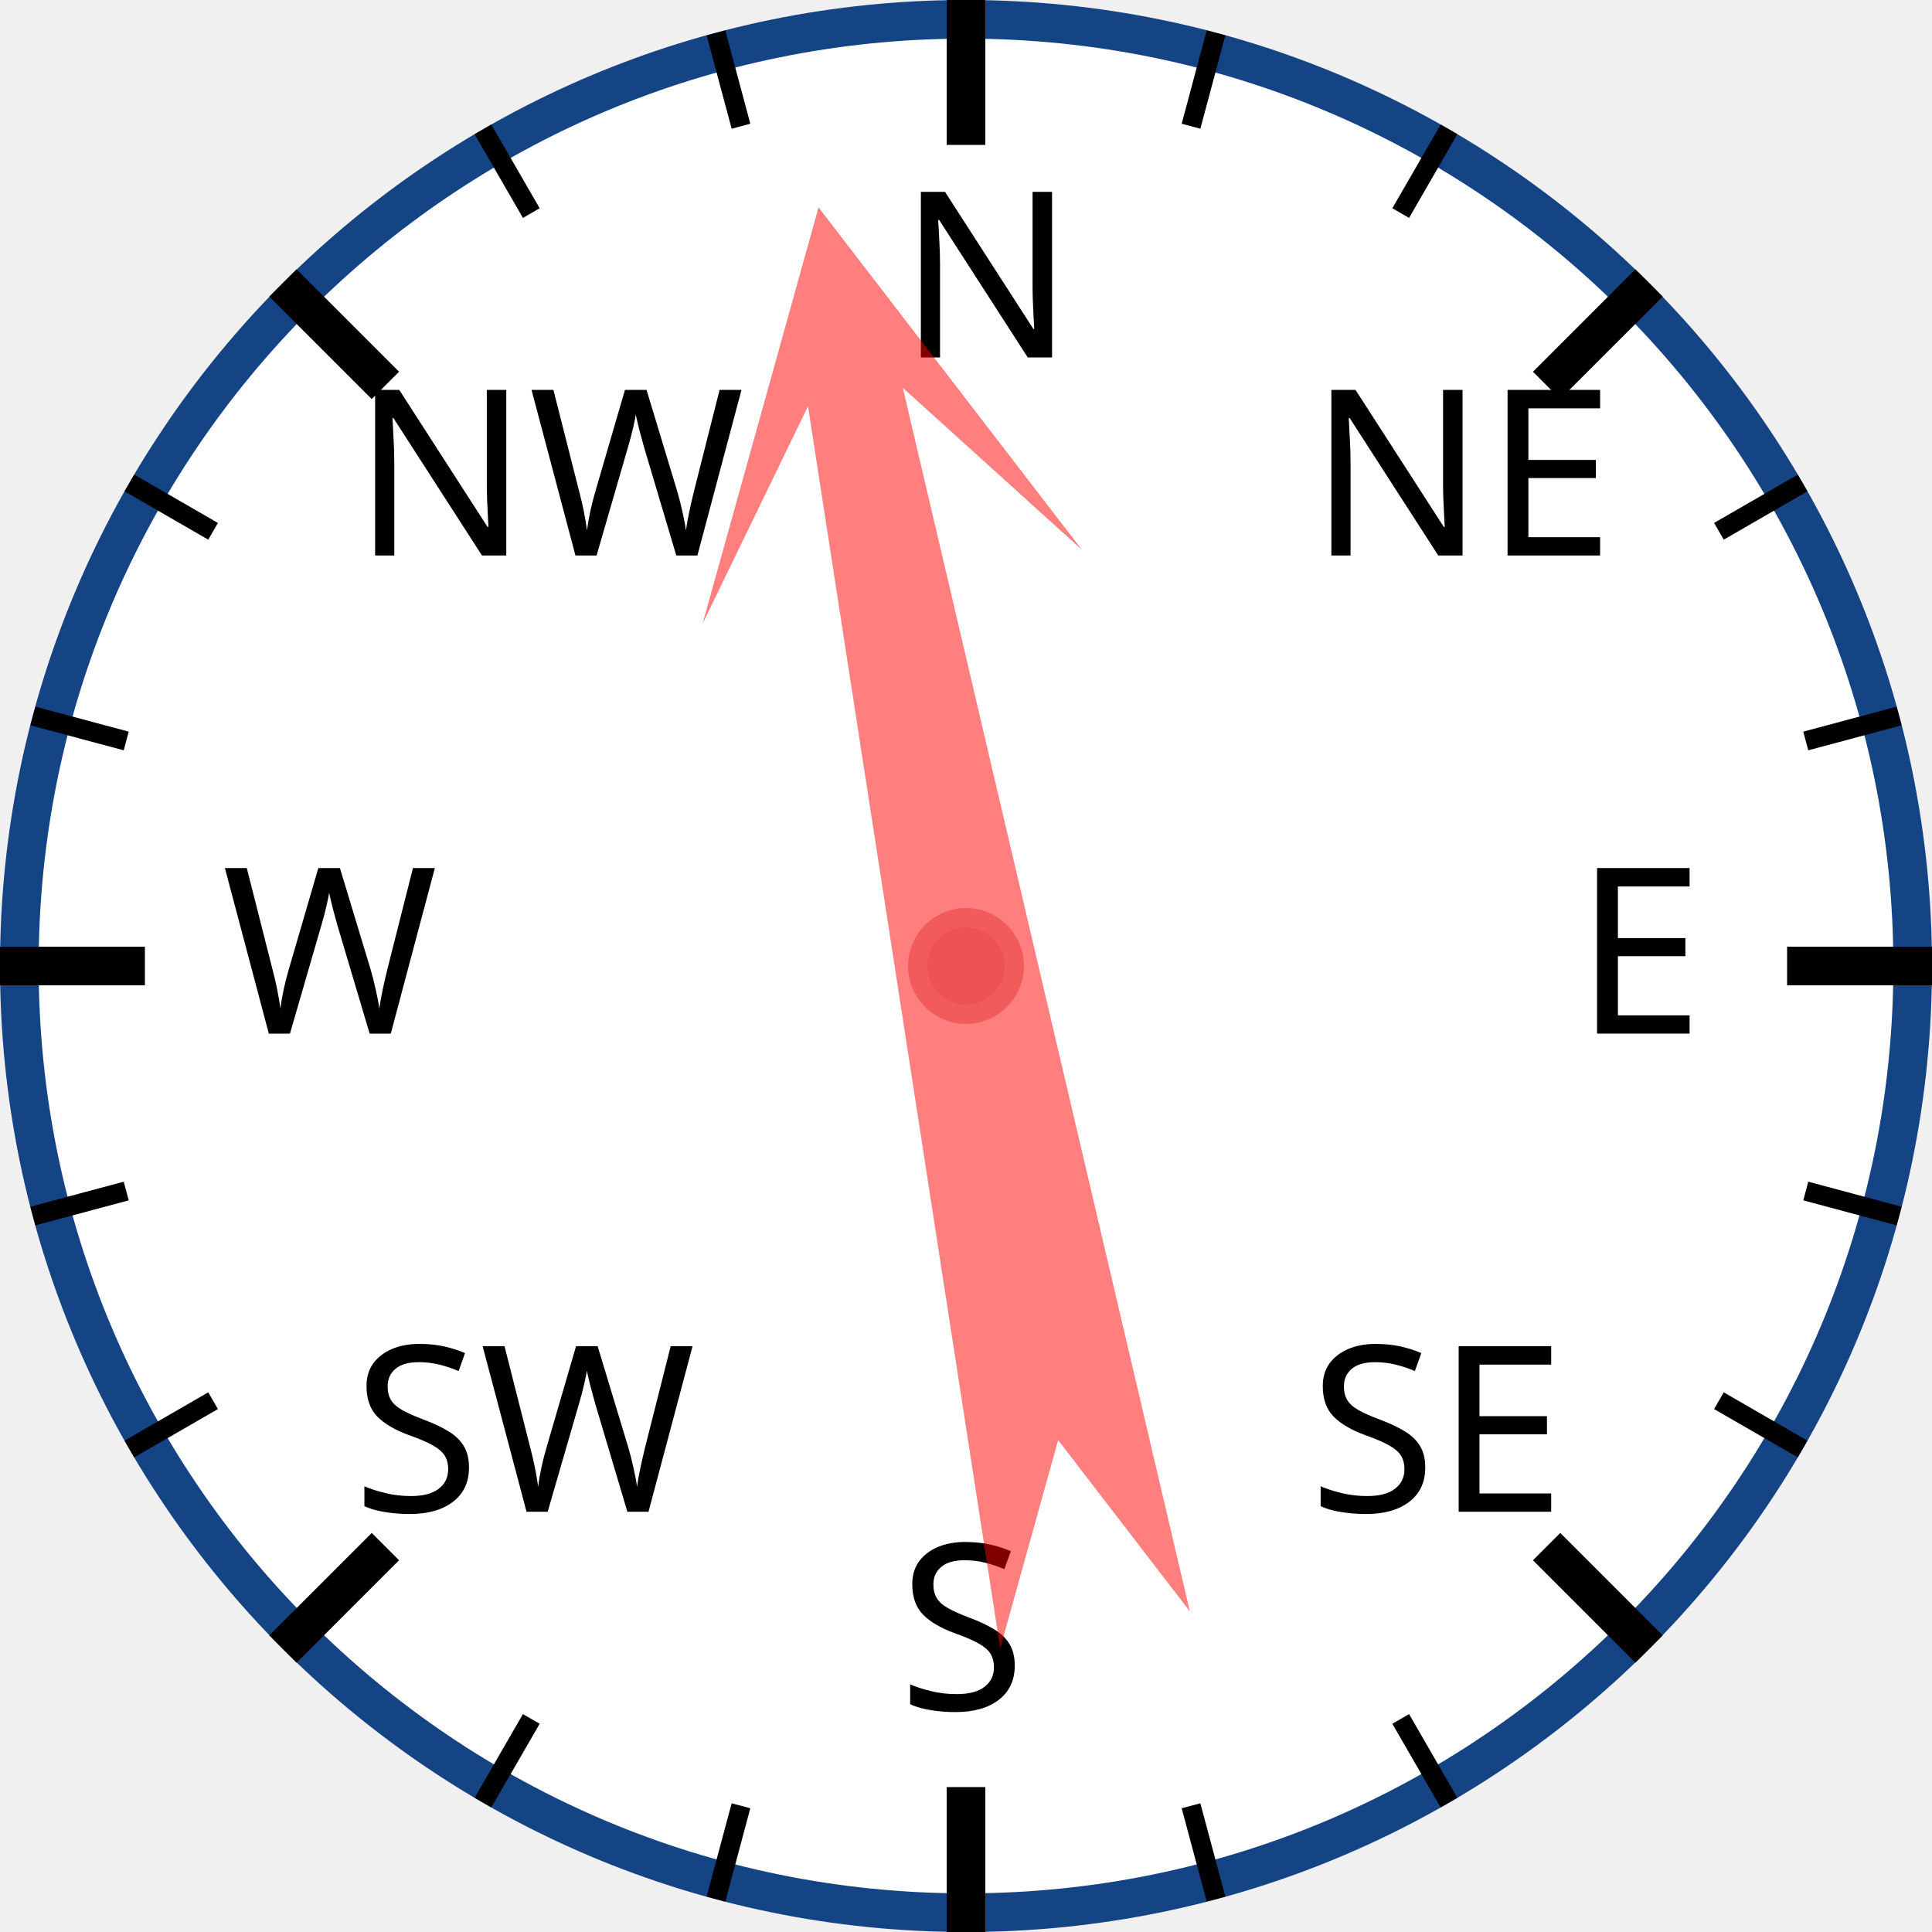
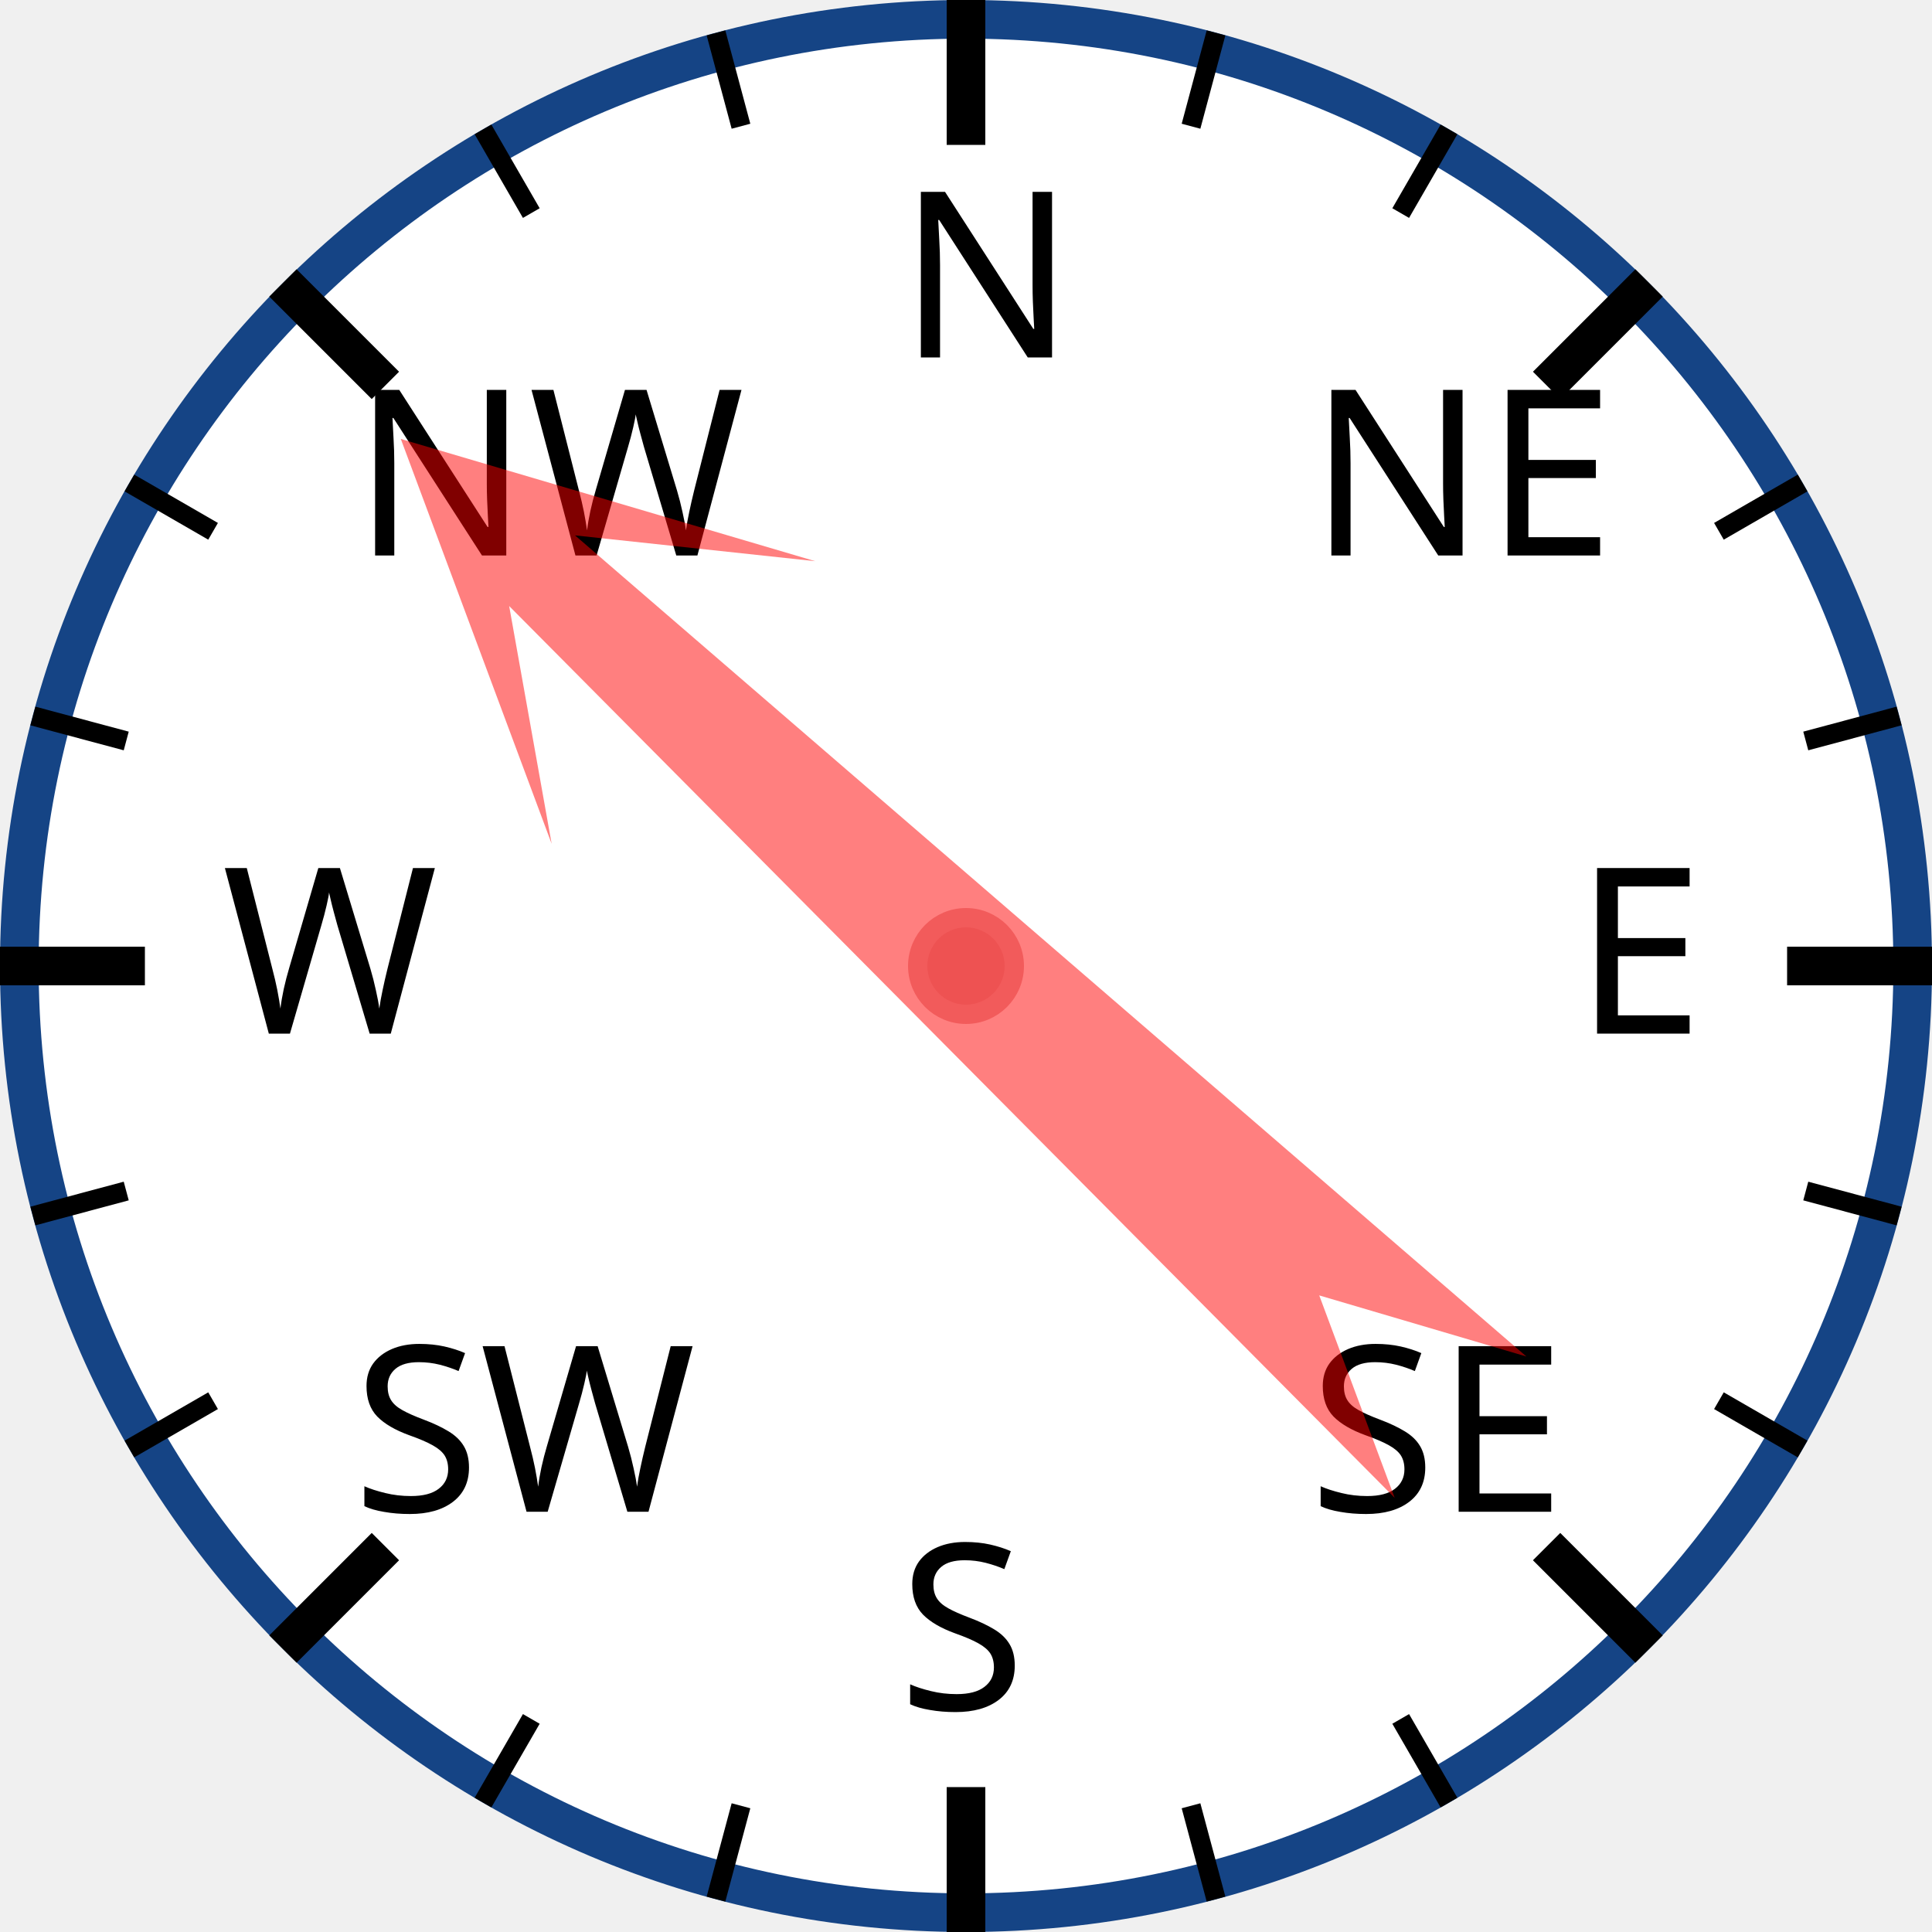
<svg xmlns="http://www.w3.org/2000/svg" width="120px" height="120px" viewBox="0 0 200 200">
  <circle cx="100" cy="100" r="98" style="fill: white; stroke: #154485; stroke-width: 4;" />
  <text x="93.0" y="37.0" style="font-family: sans-serif; font-size: 18pt;">N</text>
  <line x1="100.0" y1="0.0" x2="100.0" y2="15.0" style="stroke: black; stroke-width: 4;" />
  <line x1="74.118" y1="3.407" x2="76.706" y2="13.067" style="stroke: black; stroke-width: 2;" />
  <line x1="50" y1="13.397" x2="55" y2="22.058" style="stroke: black; stroke-width: 2;" />
  <text x="36.503" y="57.503" style="font-family: sans-serif; font-size: 18pt;">NW</text>
  <line x1="29.289" y1="29.289" x2="39.896" y2="39.896" style="stroke: black; stroke-width: 4;" />
  <line x1="13.397" y1="50" x2="22.058" y2="55" style="stroke: black; stroke-width: 2;" />
  <line x1="3.407" y1="74.118" x2="13.067" y2="76.706" style="stroke: black; stroke-width: 2;" />
  <text x="23.0" y="107.0" style="font-family: sans-serif; font-size: 18pt;">W</text>
  <line x1="0.0" y1="100.0" x2="15.0" y2="100.0" style="stroke: black; stroke-width: 4;" />
  <line x1="3.407" y1="125.882" x2="13.067" y2="123.294" style="stroke: black; stroke-width: 2;" />
  <line x1="13.397" y1="150" x2="22.058" y2="145" style="stroke: black; stroke-width: 2;" />
  <text x="36.503" y="156.497" style="font-family: sans-serif; font-size: 18pt;">SW</text>
  <line x1="29.289" y1="170.711" x2="39.896" y2="160.104" style="stroke: black; stroke-width: 4;" />
  <line x1="50" y1="186.603" x2="55" y2="177.942" style="stroke: black; stroke-width: 2;" />
  <line x1="74.118" y1="196.593" x2="76.706" y2="186.933" style="stroke: black; stroke-width: 2;" />
  <text x="93" y="177.0" style="font-family: sans-serif; font-size: 18pt;">S</text>
  <line x1="100" y1="200.0" x2="100" y2="185.0" style="stroke: black; stroke-width: 4;" />
  <line x1="125.882" y1="196.593" x2="123.294" y2="186.933" style="stroke: black; stroke-width: 2;" />
  <line x1="150.0" y1="186.603" x2="145.0" y2="177.942" style="stroke: black; stroke-width: 2;" />
  <text x="135.497" y="156.497" style="font-family: sans-serif; font-size: 18pt;">SE</text>
  <line x1="170.711" y1="170.711" x2="160.104" y2="160.104" style="stroke: black; stroke-width: 4;" />
  <line x1="186.603" y1="150" x2="177.942" y2="145" style="stroke: black; stroke-width: 2;" />
  <line x1="196.593" y1="125.882" x2="186.933" y2="123.294" style="stroke: black; stroke-width: 2;" />
  <text x="163.0" y="107" style="font-family: sans-serif; font-size: 18pt;">E</text>
  <line x1="200.0" y1="100" x2="185.0" y2="100" style="stroke: black; stroke-width: 4;" />
  <line x1="196.593" y1="74.118" x2="186.933" y2="76.706" style="stroke: black; stroke-width: 2;" />
  <line x1="186.603" y1="50" x2="177.942" y2="55" style="stroke: black; stroke-width: 2;" />
  <text x="135.497" y="57.503" style="font-family: sans-serif; font-size: 18pt;">NE</text>
  <line x1="170.711" y1="29.289" x2="160.104" y2="39.896" style="stroke: black; stroke-width: 4;" />
  <line x1="150" y1="13.397" x2="145" y2="22.058" style="stroke: black; stroke-width: 2;" />
  <line x1="125.882" y1="3.407" x2="123.294" y2="13.067" style="stroke: black; stroke-width: 2;" />
-   <polygon points="100 20 120 60 105 40 110 170 100 150 90 170 95 40 80 60" style="fill: red; fill-opacity: 0.5;" transform="rotate(349,100,100)" />
+   <polygon points="100 20 120 60 105 40 110 170 100 150 90 170 95 40 80 60" style="fill: red; fill-opacity: 0.5;" transform="rotate(313,100,100)" />
  <circle cx="100" cy="100" r="5" style="fill: #EE5252; stroke: #F25B5B; stroke-width: 2;" />
</svg>
